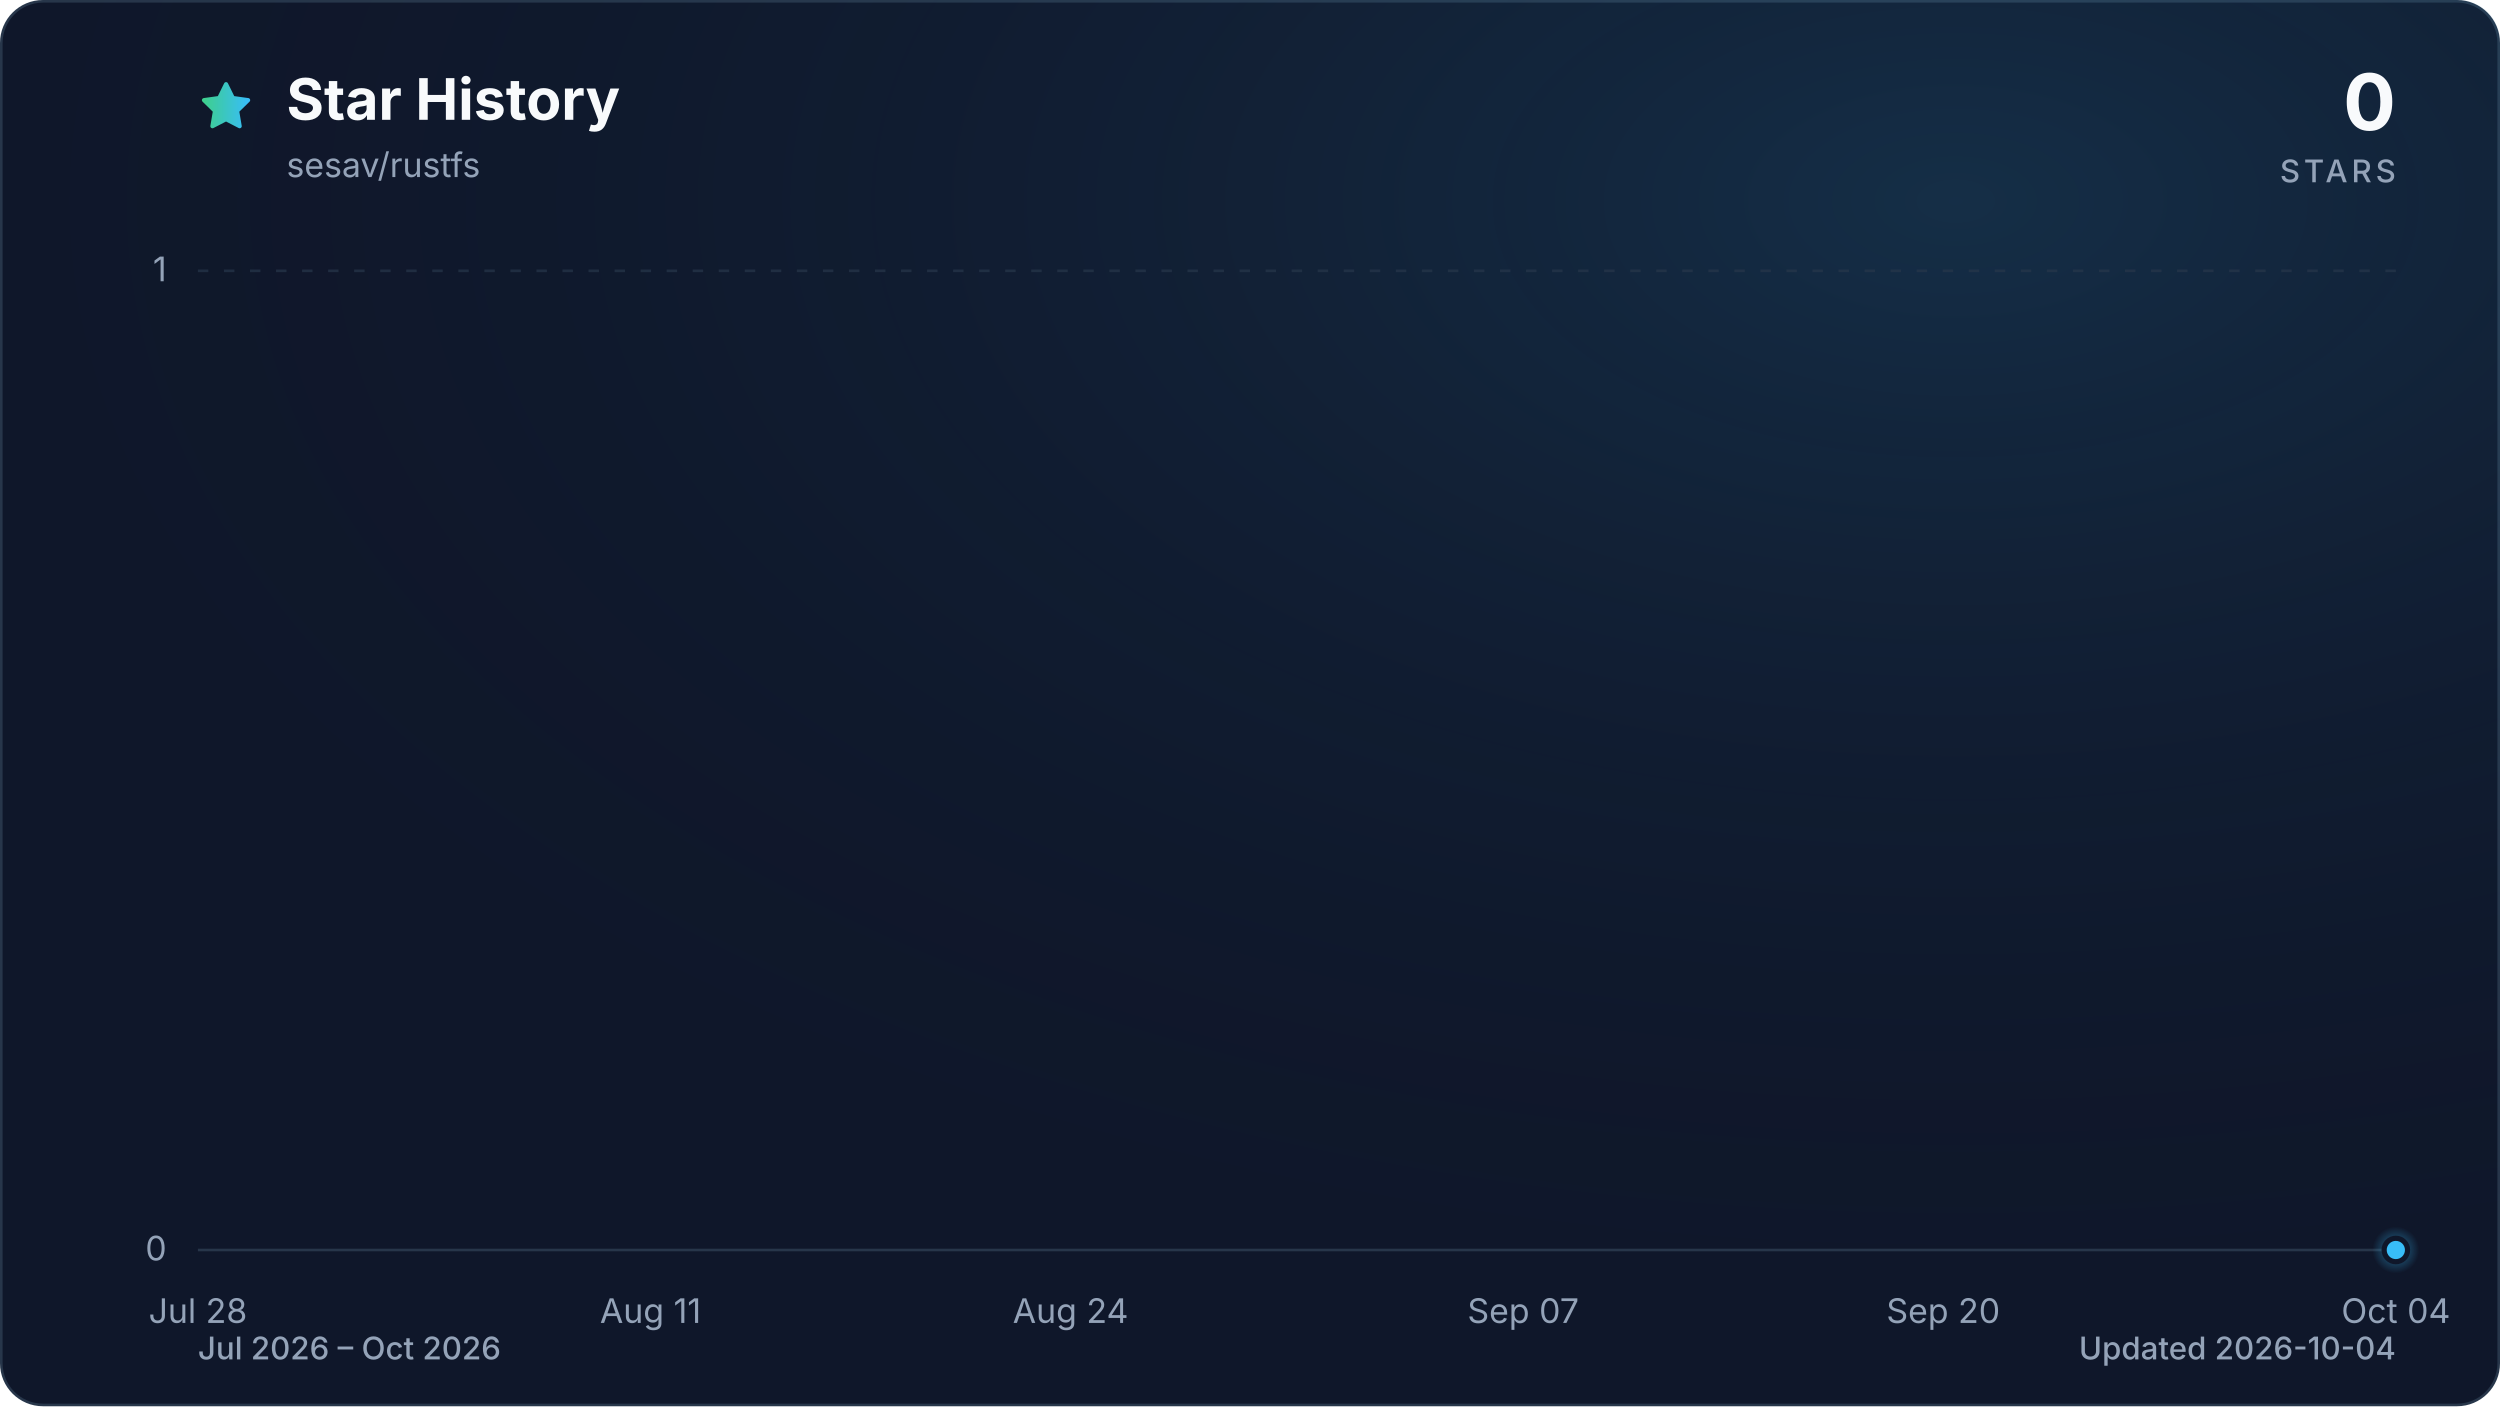
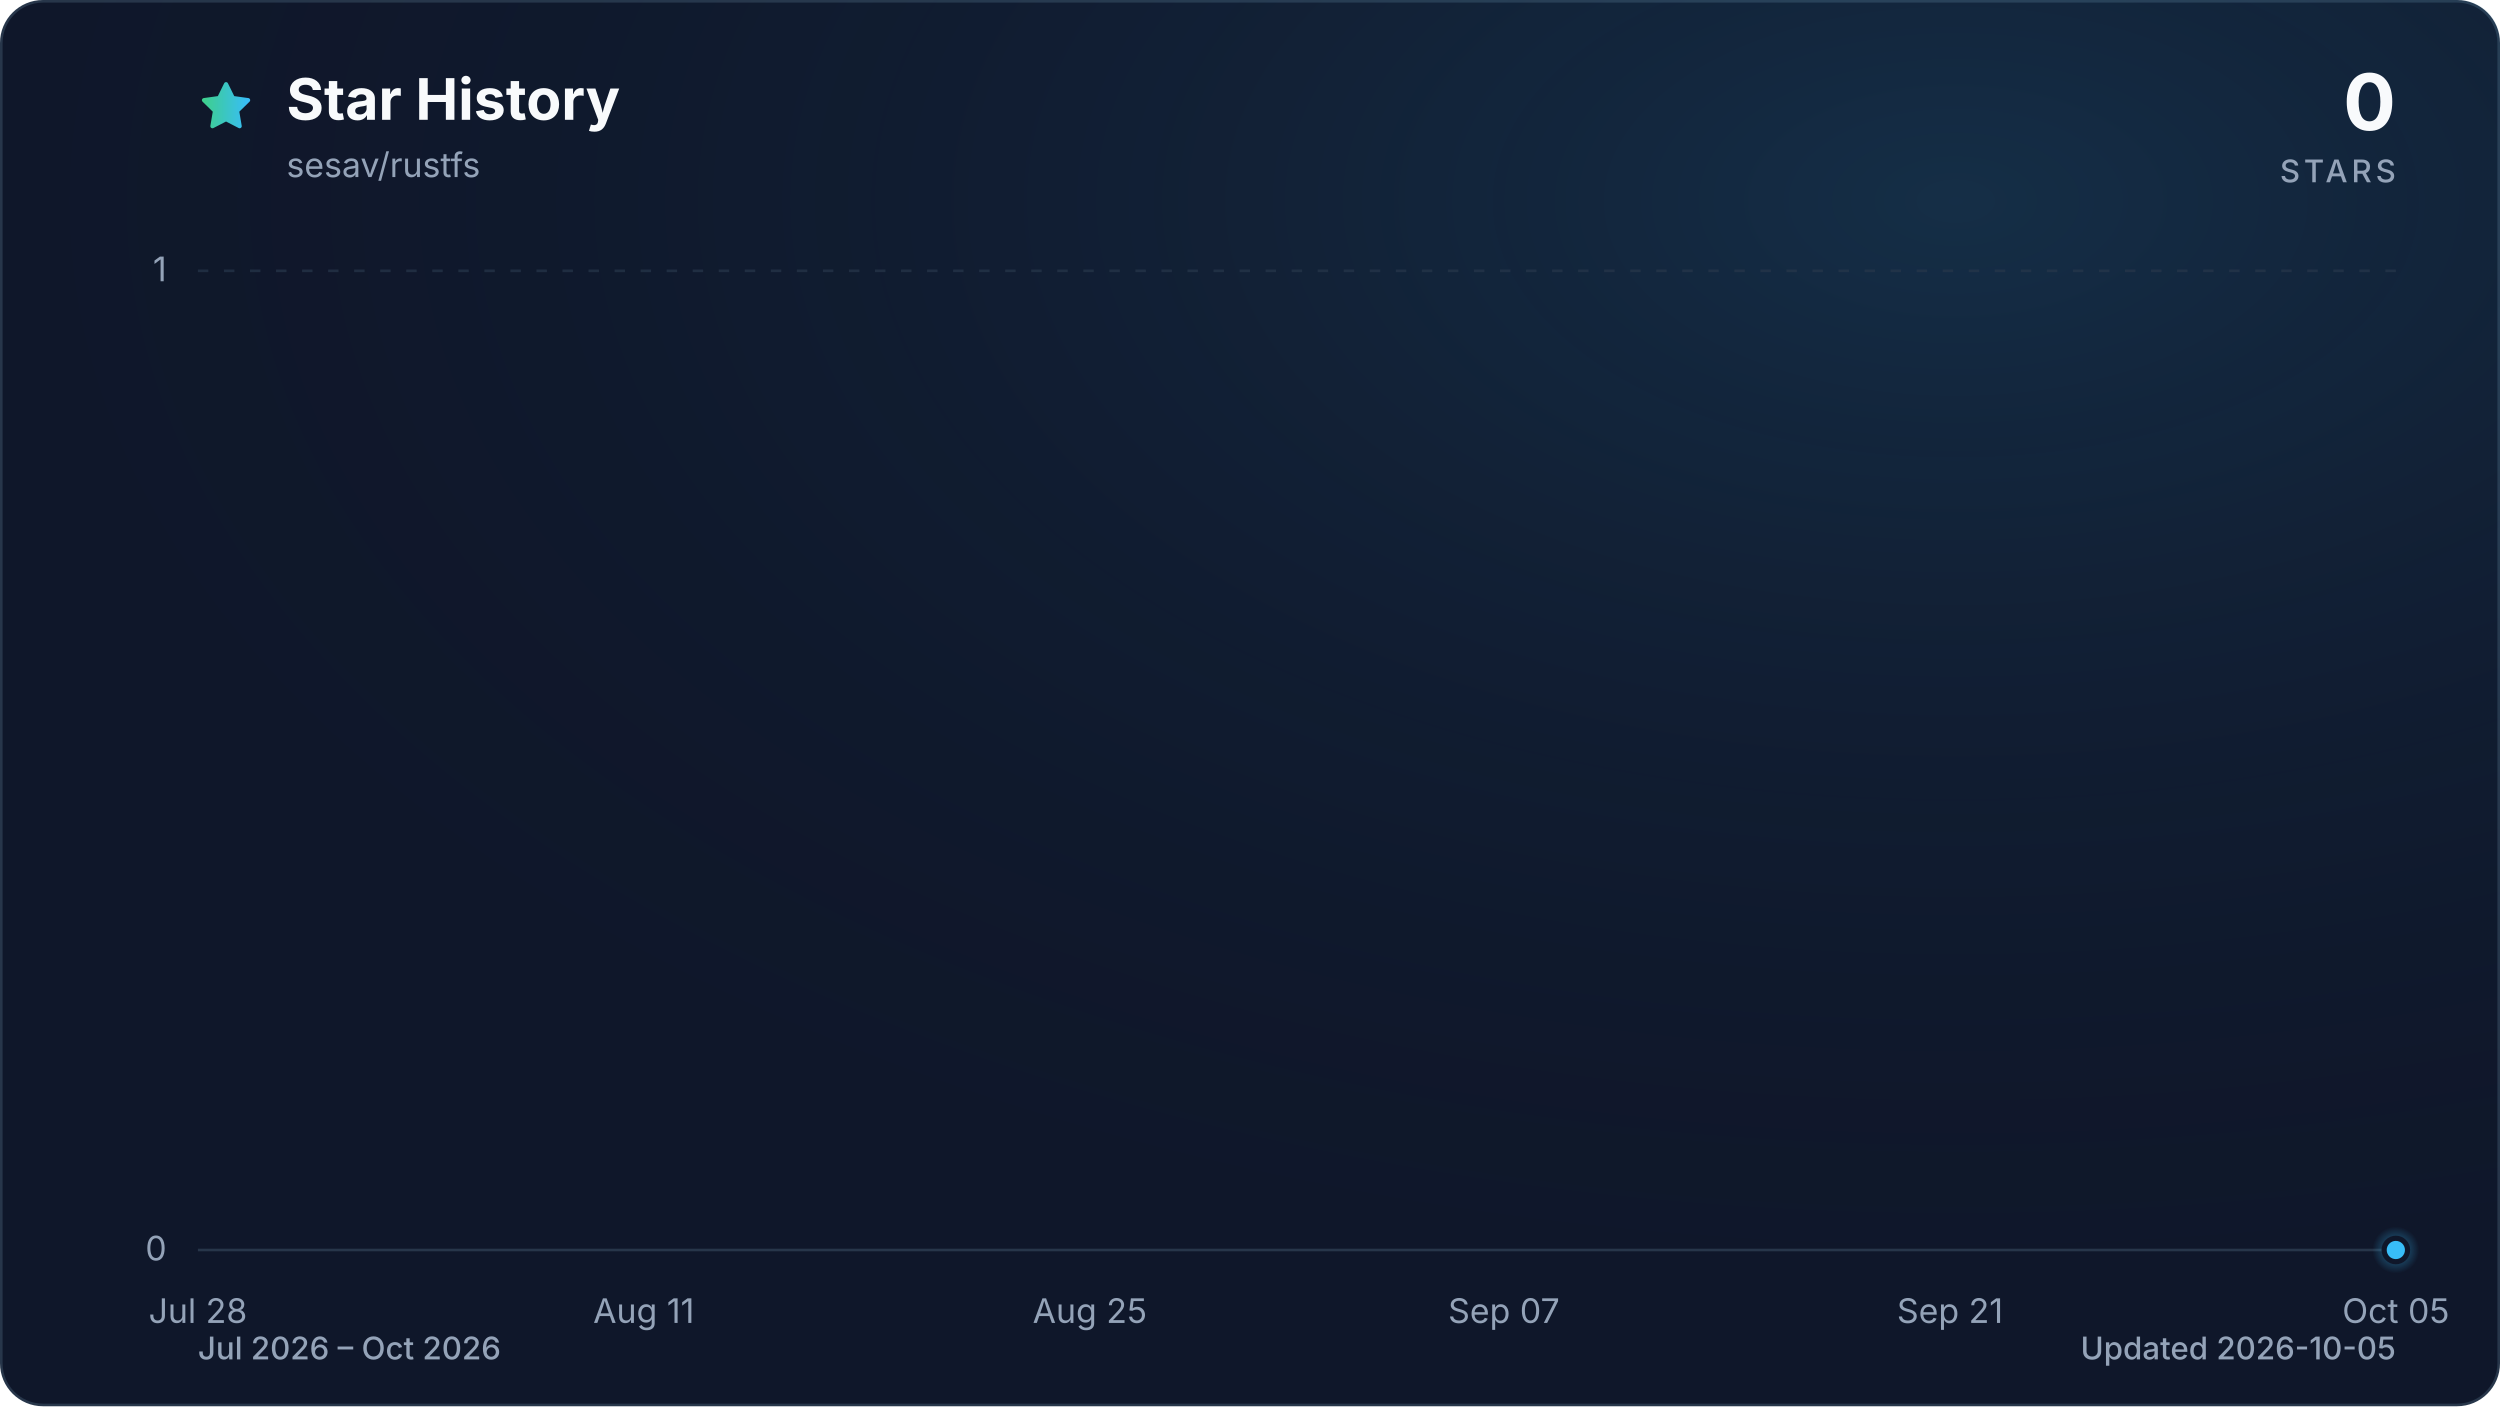
<svg xmlns="http://www.w3.org/2000/svg" viewBox="0 0 960 540" role="img" aria-labelledby="title description" data-style="gradient" data-variant="glow" data-animated="true">
  <defs>
    <linearGradient id="trend" x1="0" y1="0" x2="1" y2="0">
      <stop offset="0%" stop-color="#3ecf8e" />
      <stop offset="100%" stop-color="#38bdf8" />
    </linearGradient>
    <linearGradient id="area" x1="0" y1="0" x2="0" y2="1">
      <stop offset="0%" stop-color="#3ecf8e" stop-opacity="0.30" />
      <stop offset="55%" stop-color="#38bdf8" stop-opacity="0.10" />
      <stop offset="100%" stop-color="#38bdf8" stop-opacity="0.01" />
    </linearGradient>
    <radialGradient id="marker-halo" cx="50%" cy="50%" r="50%">
      <stop offset="0%" stop-color="#38bdf8" stop-opacity="0.55" />
      <stop offset="100%" stop-color="#38bdf8" stop-opacity="0" />
    </radialGradient>
    <radialGradient id="surface-glow" cx="78%" cy="14%" r="80%">
      <stop offset="0%" stop-color="#38bdf8" stop-opacity="0.14" />
      <stop offset="100%" stop-color="#0f172a" stop-opacity="0" />
    </radialGradient>
    <filter id="trend-glow" x="-20%" y="-20%" width="140%" height="140%">
      <feGaussianBlur stdDeviation="7" />
    </filter>
  </defs>
  <style>
.trend-enter{transform-box:fill-box;transform-origin:center;animation:trend-enter 520ms cubic-bezier(0.16,1,0.3,1)}
.marker-enter{transform-box:fill-box;transform-origin:center;animation:marker-enter 320ms cubic-bezier(0.16,1,0.3,1) 200ms both}
.marker-pulse{transform-box:fill-box;transform-origin:center;animation:marker-pulse 2.6s ease-out infinite}
@keyframes trend-enter{from{opacity:.35;transform:translateY(10px)}to{opacity:1;transform:translateY(0)}}
@keyframes marker-enter{from{opacity:0;transform:scale(.4)}to{opacity:1;transform:scale(1)}}
@keyframes marker-pulse{0%{opacity:.5;transform:scale(.7)}70%,100%{opacity:0;transform:scale(2.1)}}
@media (prefers-reduced-motion:reduce){.trend-enter,.marker-enter,.marker-pulse{animation:none!important}}
@media (prefers-reduced-motion:reduce){.marker-pulse{opacity:0}}
</style>
  <rect x="0.5" y="0.5" width="959" height="539" fill="#0f172a" stroke="#27364a" stroke-width="1" rx="16" />
  <rect width="960" height="540" fill="url(#surface-glow)" rx="16" />
  <path d="M12 2.6l2.9 5.9 6.5.9-4.7 4.6 1.1 6.5-5.8-3-5.8 3 1.1-6.5-4.7-4.6 6.5-.9L12 2.6Z" transform="translate(76 30) scale(.9)" fill="url(#trend)" stroke="url(#trend)" stroke-width="1.8" stroke-linejoin="round" aria-hidden="true" />
  <text x="110" y="46" fill="#f8fafc" font-family="ui-sans-serif, system-ui, -apple-system, BlinkMacSystemFont, 'Segoe UI', sans-serif" font-size="22" font-weight="700">Star History</text>
  <text x="110" y="68" fill="#94a3b8" font-family="ui-sans-serif, system-ui, -apple-system, BlinkMacSystemFont, 'Segoe UI', sans-serif" font-size="13">sesav/rustfs</text>
  <text x="920" y="50" fill="#f8fafc" font-family="ui-sans-serif, system-ui, -apple-system, BlinkMacSystemFont, 'Segoe UI', sans-serif" font-size="30" font-weight="700" text-anchor="end">0</text>
  <text x="920" y="70" fill="#94a3b8" font-family="ui-sans-serif, system-ui, -apple-system, BlinkMacSystemFont, 'Segoe UI', sans-serif" font-size="12" font-weight="500" letter-spacing="1.5" text-anchor="end">STARS</text>
  <line x1="76" y1="480.0" x2="920" y2="480.0" stroke="#27364a" stroke-width="1" stroke-dasharray="0" opacity="1" />
  <text x="64" y="484.0" fill="#94a3b8" font-family="ui-sans-serif, system-ui, -apple-system, BlinkMacSystemFont, 'Segoe UI', sans-serif" font-size="13" text-anchor="end">0</text>
  <line x1="76" y1="104.0" x2="920" y2="104.0" stroke="#27364a" stroke-width="1" stroke-dasharray="4 6" opacity="0.7" />
  <text x="64" y="108.0" fill="#94a3b8" font-family="ui-sans-serif, system-ui, -apple-system, BlinkMacSystemFont, 'Segoe UI', sans-serif" font-size="13" text-anchor="end">1</text>
  <text x="76.0" y="508" fill="#94a3b8" font-family="ui-sans-serif, system-ui, -apple-system, BlinkMacSystemFont, 'Segoe UI', sans-serif" font-size="13" text-anchor="middle">Jul 28</text>
-   <text x="249.8" y="508" fill="#94a3b8" font-family="ui-sans-serif, system-ui, -apple-system, BlinkMacSystemFont, 'Segoe UI', sans-serif" font-size="13" text-anchor="middle">Aug 11</text>
-   <text x="411.1" y="508" fill="#94a3b8" font-family="ui-sans-serif, system-ui, -apple-system, BlinkMacSystemFont, 'Segoe UI', sans-serif" font-size="13" text-anchor="middle">Aug 24</text>
-   <text x="584.9" y="508" fill="#94a3b8" font-family="ui-sans-serif, system-ui, -apple-system, BlinkMacSystemFont, 'Segoe UI', sans-serif" font-size="13" text-anchor="middle">Sep 07</text>
-   <text x="746.2" y="508" fill="#94a3b8" font-family="ui-sans-serif, system-ui, -apple-system, BlinkMacSystemFont, 'Segoe UI', sans-serif" font-size="13" text-anchor="middle">Sep 20</text>
-   <text x="920.0" y="508" fill="#94a3b8" font-family="ui-sans-serif, system-ui, -apple-system, BlinkMacSystemFont, 'Segoe UI', sans-serif" font-size="13" text-anchor="middle">Oct 04</text>
+   <text x="247.2" y="508" fill="#94a3b8" font-family="ui-sans-serif, system-ui, -apple-system, BlinkMacSystemFont, 'Segoe UI', sans-serif" font-size="13" text-anchor="middle">Aug 11</text>
+   <text x="418.5" y="508" fill="#94a3b8" font-family="ui-sans-serif, system-ui, -apple-system, BlinkMacSystemFont, 'Segoe UI', sans-serif" font-size="13" text-anchor="middle">Aug 25</text>
+   <text x="577.5" y="508" fill="#94a3b8" font-family="ui-sans-serif, system-ui, -apple-system, BlinkMacSystemFont, 'Segoe UI', sans-serif" font-size="13" text-anchor="middle">Sep 07</text>
+   <text x="748.8" y="508" fill="#94a3b8" font-family="ui-sans-serif, system-ui, -apple-system, BlinkMacSystemFont, 'Segoe UI', sans-serif" font-size="13" text-anchor="middle">Sep 21</text>
+   <text x="920.0" y="508" fill="#94a3b8" font-family="ui-sans-serif, system-ui, -apple-system, BlinkMacSystemFont, 'Segoe UI', sans-serif" font-size="13" text-anchor="middle">Oct 05</text>
  <g class="trend-enter">
-     <path d="M 76.0 480.0 C 80.1 480.0, 84.3 480.0, 88.4 480.0 C 92.5 480.0, 96.7 480.0, 100.8 480.0 C 105.0 480.0, 109.1 480.0, 113.2 480.0 C 117.4 480.0, 121.5 480.0, 125.6 480.0 C 129.8 480.0, 133.9 480.0, 138.1 480.0 C 142.2 480.0, 146.3 480.0, 150.5 480.0 C 154.6 480.0, 158.7 480.0, 162.9 480.0 C 167.0 480.0, 171.2 480.0, 175.3 480.0 C 179.4 480.0, 183.6 480.0, 187.7 480.0 C 191.8 480.0, 196.0 480.0, 200.1 480.0 C 204.3 480.0, 208.4 480.0, 212.5 480.0 C 216.7 480.0, 220.8 480.0, 224.9 480.0 C 229.1 480.0, 233.2 480.0, 237.4 480.0 C 241.5 480.0, 245.6 480.0, 249.8 480.0 C 253.9 480.0, 258.0 480.0, 262.2 480.0 C 266.3 480.0, 270.5 480.0, 274.6 480.0 C 278.7 480.0, 282.9 480.0, 287.0 480.0 C 291.1 480.0, 295.3 480.0, 299.4 480.0 C 303.5 480.0, 307.7 480.0, 311.8 480.0 C 316.0 480.0, 320.1 480.0, 324.2 480.0 C 328.4 480.0, 332.5 480.0, 336.6 480.0 C 340.8 480.0, 344.9 480.0, 349.1 480.0 C 353.2 480.0, 357.3 480.0, 361.5 480.0 C 365.6 480.0, 369.7 480.0, 373.9 480.0 C 378.0 480.0, 382.2 480.0, 386.3 480.0 C 390.4 480.0, 394.6 480.0, 398.7 480.0 C 402.8 480.0, 407.0 480.0, 411.1 480.0 C 415.3 480.0, 419.4 480.0, 423.5 480.0 C 427.7 480.0, 431.8 480.0, 435.9 480.0 C 440.1 480.0, 444.2 480.0, 448.4 480.0 C 452.5 480.0, 456.6 480.0, 460.8 480.0 C 464.9 480.0, 469.0 480.0, 473.2 480.0 C 477.3 480.0, 481.5 480.0, 485.6 480.0 C 489.7 480.0, 493.9 480.0, 498.0 480.0 C 502.1 480.0, 506.3 480.0, 510.4 480.0 C 514.5 480.0, 518.7 480.0, 522.8 480.0 C 527.0 480.0, 531.1 480.0, 535.2 480.0 C 539.4 480.0, 543.5 480.0, 547.6 480.0 C 551.8 480.0, 555.9 480.0, 560.1 480.0 C 564.2 480.0, 568.3 480.0, 572.5 480.0 C 576.6 480.0, 580.7 480.0, 584.9 480.0 C 589.0 480.0, 593.2 480.0, 597.3 480.0 C 601.4 480.0, 605.6 480.0, 609.7 480.0 C 613.8 480.0, 618.0 480.0, 622.1 480.0 C 626.3 480.0, 630.4 480.0, 634.5 480.0 C 638.7 480.0, 642.8 480.0, 646.9 480.0 C 651.1 480.0, 655.2 480.0, 659.4 480.0 C 663.5 480.0, 667.6 480.0, 671.8 480.0 C 675.9 480.0, 680.0 480.0, 684.2 480.0 C 688.3 480.0, 692.5 480.0, 696.6 480.0 C 700.7 480.0, 704.9 480.0, 709.0 480.0 C 713.1 480.0, 717.3 480.0, 721.4 480.0 C 725.5 480.0, 729.7 480.0, 733.8 480.0 C 738.0 480.0, 742.1 480.0, 746.2 480.0 C 750.4 480.0, 754.5 480.0, 758.6 480.0 C 762.8 480.0, 766.9 480.0, 771.1 480.0 C 775.2 480.0, 779.3 480.0, 783.5 480.0 C 787.6 480.0, 791.7 480.0, 795.9 480.0 C 800.0 480.0, 804.2 480.0, 808.3 480.0 C 812.4 480.0, 816.6 480.0, 820.7 480.0 C 824.8 480.0, 829.0 480.0, 833.1 480.0 C 837.3 480.0, 841.4 480.0, 845.5 480.0 C 849.7 480.0, 853.8 480.0, 857.9 480.0 C 862.1 480.0, 866.2 480.0, 870.4 480.0 C 874.5 480.0, 878.6 480.0, 882.8 480.0 C 886.9 480.0, 891.0 480.0, 895.2 480.0 C 899.3 480.0, 903.5 480.0, 907.6 480.0 C 911.7 480.0, 915.9 480.0, 920.0 480.0 L 920.0 480.0 L 76.0 480.0 Z" fill="url(#area)" />
-     <path d="M 76.0 480.0 C 80.1 480.0, 84.3 480.0, 88.4 480.0 C 92.5 480.0, 96.7 480.0, 100.8 480.0 C 105.0 480.0, 109.1 480.0, 113.2 480.0 C 117.4 480.0, 121.5 480.0, 125.6 480.0 C 129.8 480.0, 133.9 480.0, 138.1 480.0 C 142.2 480.0, 146.3 480.0, 150.5 480.0 C 154.6 480.0, 158.7 480.0, 162.9 480.0 C 167.0 480.0, 171.2 480.0, 175.3 480.0 C 179.4 480.0, 183.6 480.0, 187.7 480.0 C 191.8 480.0, 196.0 480.0, 200.1 480.0 C 204.3 480.0, 208.4 480.0, 212.5 480.0 C 216.7 480.0, 220.8 480.0, 224.9 480.0 C 229.1 480.0, 233.2 480.0, 237.4 480.0 C 241.5 480.0, 245.6 480.0, 249.8 480.0 C 253.9 480.0, 258.0 480.0, 262.2 480.0 C 266.3 480.0, 270.5 480.0, 274.6 480.0 C 278.7 480.0, 282.9 480.0, 287.0 480.0 C 291.1 480.0, 295.3 480.0, 299.4 480.0 C 303.5 480.0, 307.7 480.0, 311.8 480.0 C 316.0 480.0, 320.1 480.0, 324.2 480.0 C 328.4 480.0, 332.5 480.0, 336.6 480.0 C 340.8 480.0, 344.9 480.0, 349.1 480.0 C 353.2 480.0, 357.3 480.0, 361.5 480.0 C 365.6 480.0, 369.7 480.0, 373.9 480.0 C 378.0 480.0, 382.2 480.0, 386.3 480.0 C 390.4 480.0, 394.6 480.0, 398.7 480.0 C 402.8 480.0, 407.0 480.0, 411.1 480.0 C 415.3 480.0, 419.4 480.0, 423.5 480.0 C 427.7 480.0, 431.8 480.0, 435.9 480.0 C 440.1 480.0, 444.2 480.0, 448.4 480.0 C 452.5 480.0, 456.6 480.0, 460.8 480.0 C 464.9 480.0, 469.0 480.0, 473.2 480.0 C 477.3 480.0, 481.5 480.0, 485.6 480.0 C 489.7 480.0, 493.9 480.0, 498.0 480.0 C 502.1 480.0, 506.3 480.0, 510.4 480.0 C 514.5 480.0, 518.7 480.0, 522.8 480.0 C 527.0 480.0, 531.1 480.0, 535.2 480.0 C 539.4 480.0, 543.5 480.0, 547.6 480.0 C 551.8 480.0, 555.9 480.0, 560.1 480.0 C 564.2 480.0, 568.3 480.0, 572.5 480.0 C 576.6 480.0, 580.7 480.0, 584.9 480.0 C 589.0 480.0, 593.2 480.0, 597.3 480.0 C 601.4 480.0, 605.6 480.0, 609.7 480.0 C 613.8 480.0, 618.0 480.0, 622.1 480.0 C 626.3 480.0, 630.4 480.0, 634.5 480.0 C 638.7 480.0, 642.8 480.0, 646.9 480.0 C 651.1 480.0, 655.2 480.0, 659.4 480.0 C 663.5 480.0, 667.6 480.0, 671.8 480.0 C 675.9 480.0, 680.0 480.0, 684.2 480.0 C 688.3 480.0, 692.5 480.0, 696.6 480.0 C 700.7 480.0, 704.9 480.0, 709.0 480.0 C 713.1 480.0, 717.3 480.0, 721.4 480.0 C 725.5 480.0, 729.7 480.0, 733.8 480.0 C 738.0 480.0, 742.1 480.0, 746.2 480.0 C 750.4 480.0, 754.5 480.0, 758.6 480.0 C 762.8 480.0, 766.9 480.0, 771.1 480.0 C 775.2 480.0, 779.3 480.0, 783.5 480.0 C 787.6 480.0, 791.7 480.0, 795.9 480.0 C 800.0 480.0, 804.2 480.0, 808.3 480.0 C 812.4 480.0, 816.6 480.0, 820.7 480.0 C 824.8 480.0, 829.0 480.0, 833.1 480.0 C 837.3 480.0, 841.4 480.0, 845.5 480.0 C 849.7 480.0, 853.8 480.0, 857.9 480.0 C 862.1 480.0, 866.2 480.0, 870.4 480.0 C 874.5 480.0, 878.6 480.0, 882.8 480.0 C 886.9 480.0, 891.0 480.0, 895.2 480.0 C 899.3 480.0, 903.5 480.0, 907.6 480.0 C 911.7 480.0, 915.9 480.0, 920.0 480.0" fill="none" stroke="url(#trend)" stroke-width="12" stroke-linecap="round" stroke-linejoin="round" opacity="0.16" filter="url(#trend-glow)" />
-     <path d="M 76.0 480.0 C 80.1 480.0, 84.3 480.0, 88.4 480.0 C 92.5 480.0, 96.7 480.0, 100.8 480.0 C 105.0 480.0, 109.1 480.0, 113.2 480.0 C 117.4 480.0, 121.5 480.0, 125.6 480.0 C 129.8 480.0, 133.9 480.0, 138.1 480.0 C 142.2 480.0, 146.3 480.0, 150.5 480.0 C 154.6 480.0, 158.7 480.0, 162.9 480.0 C 167.0 480.0, 171.2 480.0, 175.3 480.0 C 179.4 480.0, 183.6 480.0, 187.7 480.0 C 191.8 480.0, 196.0 480.0, 200.1 480.0 C 204.3 480.0, 208.4 480.0, 212.5 480.0 C 216.7 480.0, 220.8 480.0, 224.9 480.0 C 229.1 480.0, 233.2 480.0, 237.4 480.0 C 241.5 480.0, 245.6 480.0, 249.8 480.0 C 253.9 480.0, 258.0 480.0, 262.2 480.0 C 266.3 480.0, 270.5 480.0, 274.6 480.0 C 278.7 480.0, 282.9 480.0, 287.0 480.0 C 291.1 480.0, 295.3 480.0, 299.4 480.0 C 303.5 480.0, 307.7 480.0, 311.8 480.0 C 316.0 480.0, 320.1 480.0, 324.2 480.0 C 328.4 480.0, 332.5 480.0, 336.6 480.0 C 340.8 480.0, 344.9 480.0, 349.1 480.0 C 353.2 480.0, 357.3 480.0, 361.5 480.0 C 365.6 480.0, 369.7 480.0, 373.9 480.0 C 378.0 480.0, 382.2 480.0, 386.3 480.0 C 390.4 480.0, 394.6 480.0, 398.7 480.0 C 402.8 480.0, 407.0 480.0, 411.1 480.0 C 415.3 480.0, 419.4 480.0, 423.5 480.0 C 427.7 480.0, 431.8 480.0, 435.9 480.0 C 440.1 480.0, 444.2 480.0, 448.4 480.0 C 452.5 480.0, 456.6 480.0, 460.8 480.0 C 464.9 480.0, 469.0 480.0, 473.2 480.0 C 477.3 480.0, 481.5 480.0, 485.6 480.0 C 489.7 480.0, 493.9 480.0, 498.0 480.0 C 502.1 480.0, 506.3 480.0, 510.4 480.0 C 514.5 480.0, 518.7 480.0, 522.8 480.0 C 527.0 480.0, 531.1 480.0, 535.2 480.0 C 539.4 480.0, 543.5 480.0, 547.6 480.0 C 551.8 480.0, 555.9 480.0, 560.1 480.0 C 564.2 480.0, 568.3 480.0, 572.5 480.0 C 576.6 480.0, 580.7 480.0, 584.9 480.0 C 589.0 480.0, 593.2 480.0, 597.3 480.0 C 601.4 480.0, 605.6 480.0, 609.7 480.0 C 613.8 480.0, 618.0 480.0, 622.1 480.0 C 626.3 480.0, 630.4 480.0, 634.5 480.0 C 638.7 480.0, 642.8 480.0, 646.9 480.0 C 651.1 480.0, 655.2 480.0, 659.4 480.0 C 663.5 480.0, 667.6 480.0, 671.8 480.0 C 675.9 480.0, 680.0 480.0, 684.2 480.0 C 688.3 480.0, 692.5 480.0, 696.6 480.0 C 700.7 480.0, 704.9 480.0, 709.0 480.0 C 713.1 480.0, 717.3 480.0, 721.4 480.0 C 725.5 480.0, 729.7 480.0, 733.8 480.0 C 738.0 480.0, 742.1 480.0, 746.2 480.0 C 750.4 480.0, 754.5 480.0, 758.6 480.0 C 762.8 480.0, 766.9 480.0, 771.1 480.0 C 775.2 480.0, 779.3 480.0, 783.5 480.0 C 787.6 480.0, 791.7 480.0, 795.9 480.0 C 800.0 480.0, 804.2 480.0, 808.3 480.0 C 812.4 480.0, 816.6 480.0, 820.7 480.0 C 824.8 480.0, 829.0 480.0, 833.1 480.0 C 837.3 480.0, 841.4 480.0, 845.5 480.0 C 849.7 480.0, 853.8 480.0, 857.9 480.0 C 862.1 480.0, 866.2 480.0, 870.4 480.0 C 874.5 480.0, 878.6 480.0, 882.8 480.0 C 886.9 480.0, 891.0 480.0, 895.2 480.0 C 899.3 480.0, 903.5 480.0, 907.6 480.0 C 911.7 480.0, 915.9 480.0, 920.0 480.0" fill="none" stroke="url(#trend)" stroke-width="3" stroke-linecap="round" stroke-linejoin="round" />
+     <path d="M 76.0 480.0 C 80.1 480.0, 84.2 480.0, 88.2 480.0 C 92.3 480.0, 96.4 480.0, 100.5 480.0 C 104.5 480.0, 108.6 480.0, 112.7 480.0 C 116.8 480.0, 120.9 480.0, 124.9 480.0 C 129.0 480.0, 133.1 480.0, 137.2 480.0 C 141.2 480.0, 145.3 480.0, 149.4 480.0 C 153.5 480.0, 157.5 480.0, 161.6 480.0 C 165.7 480.0, 169.8 480.0, 173.9 480.0 C 177.9 480.0, 182.0 480.0, 186.1 480.0 C 190.2 480.0, 194.2 480.0, 198.3 480.0 C 202.4 480.0, 206.5 480.0, 210.6 480.0 C 214.6 480.0, 218.7 480.0, 222.8 480.0 C 226.9 480.0, 230.9 480.0, 235.0 480.0 C 239.1 480.0, 243.2 480.0, 247.2 480.0 C 251.3 480.0, 255.4 480.0, 259.5 480.0 C 263.6 480.0, 267.6 480.0, 271.7 480.0 C 275.8 480.0, 279.9 480.0, 283.9 480.0 C 288.0 480.0, 292.1 480.0, 296.2 480.0 C 300.3 480.0, 304.3 480.0, 308.4 480.0 C 312.5 480.0, 316.6 480.0, 320.6 480.0 C 324.7 480.0, 328.8 480.0, 332.9 480.0 C 336.9 480.0, 341.0 480.0, 345.1 480.0 C 349.2 480.0, 353.3 480.0, 357.3 480.0 C 361.4 480.0, 365.5 480.0, 369.6 480.0 C 373.6 480.0, 377.7 480.0, 381.8 480.0 C 385.9 480.0, 390.0 480.0, 394.0 480.0 C 398.1 480.0, 402.2 480.0, 406.3 480.0 C 410.3 480.0, 414.4 480.0, 418.5 480.0 C 422.6 480.0, 426.6 480.0, 430.7 480.0 C 434.8 480.0, 438.9 480.0, 443.0 480.0 C 447.0 480.0, 451.1 480.0, 455.2 480.0 C 459.3 480.0, 463.3 480.0, 467.4 480.0 C 471.5 480.0, 475.6 480.0, 479.7 480.0 C 483.7 480.0, 487.8 480.0, 491.9 480.0 C 496.0 480.0, 500.0 480.0, 504.1 480.0 C 508.2 480.0, 512.3 480.0, 516.3 480.0 C 520.4 480.0, 524.5 480.0, 528.6 480.0 C 532.7 480.0, 536.7 480.0, 540.8 480.0 C 544.9 480.0, 549.0 480.0, 553.0 480.0 C 557.1 480.0, 561.2 480.0, 565.3 480.0 C 569.4 480.0, 573.4 480.0, 577.5 480.0 C 581.6 480.0, 585.7 480.0, 589.7 480.0 C 593.8 480.0, 597.9 480.0, 602.0 480.0 C 606.0 480.0, 610.1 480.0, 614.2 480.0 C 618.3 480.0, 622.4 480.0, 626.4 480.0 C 630.5 480.0, 634.6 480.0, 638.7 480.0 C 642.7 480.0, 646.8 480.0, 650.9 480.0 C 655.0 480.0, 659.1 480.0, 663.1 480.0 C 667.2 480.0, 671.3 480.0, 675.4 480.0 C 679.4 480.0, 683.5 480.0, 687.6 480.0 C 691.7 480.0, 695.7 480.0, 699.8 480.0 C 703.9 480.0, 708.0 480.0, 712.1 480.0 C 716.1 480.0, 720.2 480.0, 724.3 480.0 C 728.4 480.0, 732.4 480.0, 736.5 480.0 C 740.6 480.0, 744.7 480.0, 748.8 480.0 C 752.8 480.0, 756.9 480.0, 761.0 480.0 C 765.1 480.0, 769.1 480.0, 773.2 480.0 C 777.3 480.0, 781.4 480.0, 785.4 480.0 C 789.5 480.0, 793.6 480.0, 797.7 480.0 C 801.8 480.0, 805.8 480.0, 809.9 480.0 C 814.0 480.0, 818.1 480.0, 822.1 480.0 C 826.2 480.0, 830.3 480.0, 834.4 480.0 C 838.5 480.0, 842.5 480.0, 846.6 480.0 C 850.7 480.0, 854.8 480.0, 858.8 480.0 C 862.9 480.0, 867.0 480.0, 871.1 480.0 C 875.1 480.0, 879.2 480.0, 883.3 480.0 C 887.4 480.0, 891.5 480.0, 895.5 480.0 C 899.6 480.0, 903.7 480.0, 907.8 480.0 C 911.8 480.0, 915.9 480.0, 920.0 480.0 L 920.0 480.0 L 76.0 480.0 Z" fill="url(#area)" />
+     <path d="M 76.0 480.0 C 80.1 480.0, 84.2 480.0, 88.2 480.0 C 92.3 480.0, 96.4 480.0, 100.5 480.0 C 104.5 480.0, 108.6 480.0, 112.7 480.0 C 116.8 480.0, 120.9 480.0, 124.9 480.0 C 129.0 480.0, 133.1 480.0, 137.2 480.0 C 141.2 480.0, 145.3 480.0, 149.4 480.0 C 153.5 480.0, 157.5 480.0, 161.6 480.0 C 165.7 480.0, 169.8 480.0, 173.9 480.0 C 177.9 480.0, 182.0 480.0, 186.1 480.0 C 190.2 480.0, 194.2 480.0, 198.3 480.0 C 202.4 480.0, 206.5 480.0, 210.6 480.0 C 214.6 480.0, 218.7 480.0, 222.8 480.0 C 226.9 480.0, 230.9 480.0, 235.0 480.0 C 239.1 480.0, 243.2 480.0, 247.2 480.0 C 251.3 480.0, 255.4 480.0, 259.5 480.0 C 263.6 480.0, 267.6 480.0, 271.7 480.0 C 275.8 480.0, 279.9 480.0, 283.9 480.0 C 288.0 480.0, 292.1 480.0, 296.2 480.0 C 300.3 480.0, 304.3 480.0, 308.4 480.0 C 312.5 480.0, 316.6 480.0, 320.6 480.0 C 324.7 480.0, 328.8 480.0, 332.9 480.0 C 336.9 480.0, 341.0 480.0, 345.1 480.0 C 349.2 480.0, 353.3 480.0, 357.3 480.0 C 361.4 480.0, 365.5 480.0, 369.6 480.0 C 373.6 480.0, 377.7 480.0, 381.8 480.0 C 385.9 480.0, 390.0 480.0, 394.0 480.0 C 398.1 480.0, 402.2 480.0, 406.3 480.0 C 410.3 480.0, 414.4 480.0, 418.5 480.0 C 422.6 480.0, 426.6 480.0, 430.7 480.0 C 434.8 480.0, 438.9 480.0, 443.0 480.0 C 447.0 480.0, 451.1 480.0, 455.2 480.0 C 459.3 480.0, 463.3 480.0, 467.4 480.0 C 471.5 480.0, 475.6 480.0, 479.7 480.0 C 483.7 480.0, 487.8 480.0, 491.9 480.0 C 496.0 480.0, 500.0 480.0, 504.1 480.0 C 508.2 480.0, 512.3 480.0, 516.3 480.0 C 520.4 480.0, 524.5 480.0, 528.6 480.0 C 532.7 480.0, 536.7 480.0, 540.8 480.0 C 544.9 480.0, 549.0 480.0, 553.0 480.0 C 557.1 480.0, 561.2 480.0, 565.3 480.0 C 569.4 480.0, 573.4 480.0, 577.5 480.0 C 581.6 480.0, 585.7 480.0, 589.7 480.0 C 593.8 480.0, 597.9 480.0, 602.0 480.0 C 606.0 480.0, 610.1 480.0, 614.2 480.0 C 618.3 480.0, 622.4 480.0, 626.4 480.0 C 630.5 480.0, 634.6 480.0, 638.7 480.0 C 642.7 480.0, 646.8 480.0, 650.9 480.0 C 655.0 480.0, 659.1 480.0, 663.1 480.0 C 667.2 480.0, 671.3 480.0, 675.4 480.0 C 679.4 480.0, 683.5 480.0, 687.6 480.0 C 691.7 480.0, 695.7 480.0, 699.8 480.0 C 703.9 480.0, 708.0 480.0, 712.1 480.0 C 716.1 480.0, 720.2 480.0, 724.3 480.0 C 728.4 480.0, 732.4 480.0, 736.5 480.0 C 740.6 480.0, 744.7 480.0, 748.8 480.0 C 752.8 480.0, 756.9 480.0, 761.0 480.0 C 765.1 480.0, 769.1 480.0, 773.2 480.0 C 777.3 480.0, 781.4 480.0, 785.4 480.0 C 789.5 480.0, 793.6 480.0, 797.7 480.0 C 801.8 480.0, 805.8 480.0, 809.9 480.0 C 814.0 480.0, 818.1 480.0, 822.1 480.0 C 826.2 480.0, 830.3 480.0, 834.4 480.0 C 838.5 480.0, 842.5 480.0, 846.6 480.0 C 850.7 480.0, 854.8 480.0, 858.8 480.0 C 862.9 480.0, 867.0 480.0, 871.1 480.0 C 875.1 480.0, 879.2 480.0, 883.3 480.0 C 887.4 480.0, 891.5 480.0, 895.5 480.0 C 899.6 480.0, 903.7 480.0, 907.8 480.0 C 911.8 480.0, 915.9 480.0, 920.0 480.0" fill="none" stroke="url(#trend)" stroke-width="12" stroke-linecap="round" stroke-linejoin="round" opacity="0.16" filter="url(#trend-glow)" />
+     <path d="M 76.0 480.0 C 80.1 480.0, 84.2 480.0, 88.2 480.0 C 92.3 480.0, 96.4 480.0, 100.5 480.0 C 104.5 480.0, 108.6 480.0, 112.7 480.0 C 116.8 480.0, 120.9 480.0, 124.9 480.0 C 129.0 480.0, 133.1 480.0, 137.2 480.0 C 141.2 480.0, 145.3 480.0, 149.4 480.0 C 153.5 480.0, 157.5 480.0, 161.6 480.0 C 165.7 480.0, 169.8 480.0, 173.9 480.0 C 177.9 480.0, 182.0 480.0, 186.1 480.0 C 190.2 480.0, 194.2 480.0, 198.3 480.0 C 202.4 480.0, 206.5 480.0, 210.6 480.0 C 214.6 480.0, 218.7 480.0, 222.8 480.0 C 226.9 480.0, 230.9 480.0, 235.0 480.0 C 239.1 480.0, 243.2 480.0, 247.2 480.0 C 251.3 480.0, 255.4 480.0, 259.5 480.0 C 263.6 480.0, 267.6 480.0, 271.7 480.0 C 275.8 480.0, 279.9 480.0, 283.9 480.0 C 288.0 480.0, 292.1 480.0, 296.2 480.0 C 300.3 480.0, 304.3 480.0, 308.4 480.0 C 312.5 480.0, 316.6 480.0, 320.6 480.0 C 324.7 480.0, 328.8 480.0, 332.9 480.0 C 336.9 480.0, 341.0 480.0, 345.1 480.0 C 349.2 480.0, 353.3 480.0, 357.3 480.0 C 361.4 480.0, 365.5 480.0, 369.6 480.0 C 373.6 480.0, 377.7 480.0, 381.8 480.0 C 385.9 480.0, 390.0 480.0, 394.0 480.0 C 398.1 480.0, 402.2 480.0, 406.3 480.0 C 410.3 480.0, 414.4 480.0, 418.5 480.0 C 422.6 480.0, 426.6 480.0, 430.7 480.0 C 434.8 480.0, 438.9 480.0, 443.0 480.0 C 447.0 480.0, 451.1 480.0, 455.2 480.0 C 459.3 480.0, 463.3 480.0, 467.4 480.0 C 471.5 480.0, 475.6 480.0, 479.7 480.0 C 483.7 480.0, 487.8 480.0, 491.9 480.0 C 496.0 480.0, 500.0 480.0, 504.1 480.0 C 508.2 480.0, 512.3 480.0, 516.3 480.0 C 520.4 480.0, 524.5 480.0, 528.6 480.0 C 532.7 480.0, 536.7 480.0, 540.8 480.0 C 544.9 480.0, 549.0 480.0, 553.0 480.0 C 557.1 480.0, 561.2 480.0, 565.3 480.0 C 569.4 480.0, 573.4 480.0, 577.5 480.0 C 581.6 480.0, 585.7 480.0, 589.7 480.0 C 593.8 480.0, 597.9 480.0, 602.0 480.0 C 606.0 480.0, 610.1 480.0, 614.2 480.0 C 618.3 480.0, 622.4 480.0, 626.4 480.0 C 630.5 480.0, 634.6 480.0, 638.7 480.0 C 642.7 480.0, 646.8 480.0, 650.9 480.0 C 655.0 480.0, 659.1 480.0, 663.1 480.0 C 667.2 480.0, 671.3 480.0, 675.4 480.0 C 679.4 480.0, 683.5 480.0, 687.6 480.0 C 691.7 480.0, 695.7 480.0, 699.8 480.0 C 703.9 480.0, 708.0 480.0, 712.1 480.0 C 716.1 480.0, 720.2 480.0, 724.3 480.0 C 728.4 480.0, 732.4 480.0, 736.5 480.0 C 740.6 480.0, 744.7 480.0, 748.8 480.0 C 752.8 480.0, 756.9 480.0, 761.0 480.0 C 765.1 480.0, 769.1 480.0, 773.2 480.0 C 777.3 480.0, 781.4 480.0, 785.4 480.0 C 789.5 480.0, 793.6 480.0, 797.7 480.0 C 801.8 480.0, 805.8 480.0, 809.9 480.0 C 814.0 480.0, 818.1 480.0, 822.1 480.0 C 826.2 480.0, 830.3 480.0, 834.4 480.0 C 838.5 480.0, 842.5 480.0, 846.6 480.0 C 850.7 480.0, 854.8 480.0, 858.8 480.0 C 862.9 480.0, 867.0 480.0, 871.1 480.0 C 875.1 480.0, 879.2 480.0, 883.3 480.0 C 887.4 480.0, 891.5 480.0, 895.5 480.0 C 899.6 480.0, 903.7 480.0, 907.8 480.0 C 911.8 480.0, 915.9 480.0, 920.0 480.0" fill="none" stroke="url(#trend)" stroke-width="3" stroke-linecap="round" stroke-linejoin="round" />
  </g>
  <g class="marker-enter">
    <circle class="marker-pulse" cx="920.0" cy="480.0" r="9" fill="url(#marker-halo)" />
    <circle cx="920.0" cy="480.0" r="4.5" fill="#38bdf8" stroke="#0f172a" stroke-width="2" />
  </g>
  <text x="76" y="522" fill="#94a3b8" font-family="ui-sans-serif, system-ui, -apple-system, BlinkMacSystemFont, 'Segoe UI', sans-serif" font-size="12" font-weight="500">Jul 2026 – Oct 2026</text>
-   <text x="920" y="522" fill="#94a3b8" font-family="ui-sans-serif, system-ui, -apple-system, BlinkMacSystemFont, 'Segoe UI', sans-serif" font-size="12" font-weight="500" text-anchor="end">Updated 2026-10-04</text>
+   <text x="920" y="522" fill="#94a3b8" font-family="ui-sans-serif, system-ui, -apple-system, BlinkMacSystemFont, 'Segoe UI', sans-serif" font-size="12" font-weight="500" text-anchor="end">Updated 2026-10-05</text>
</svg>
